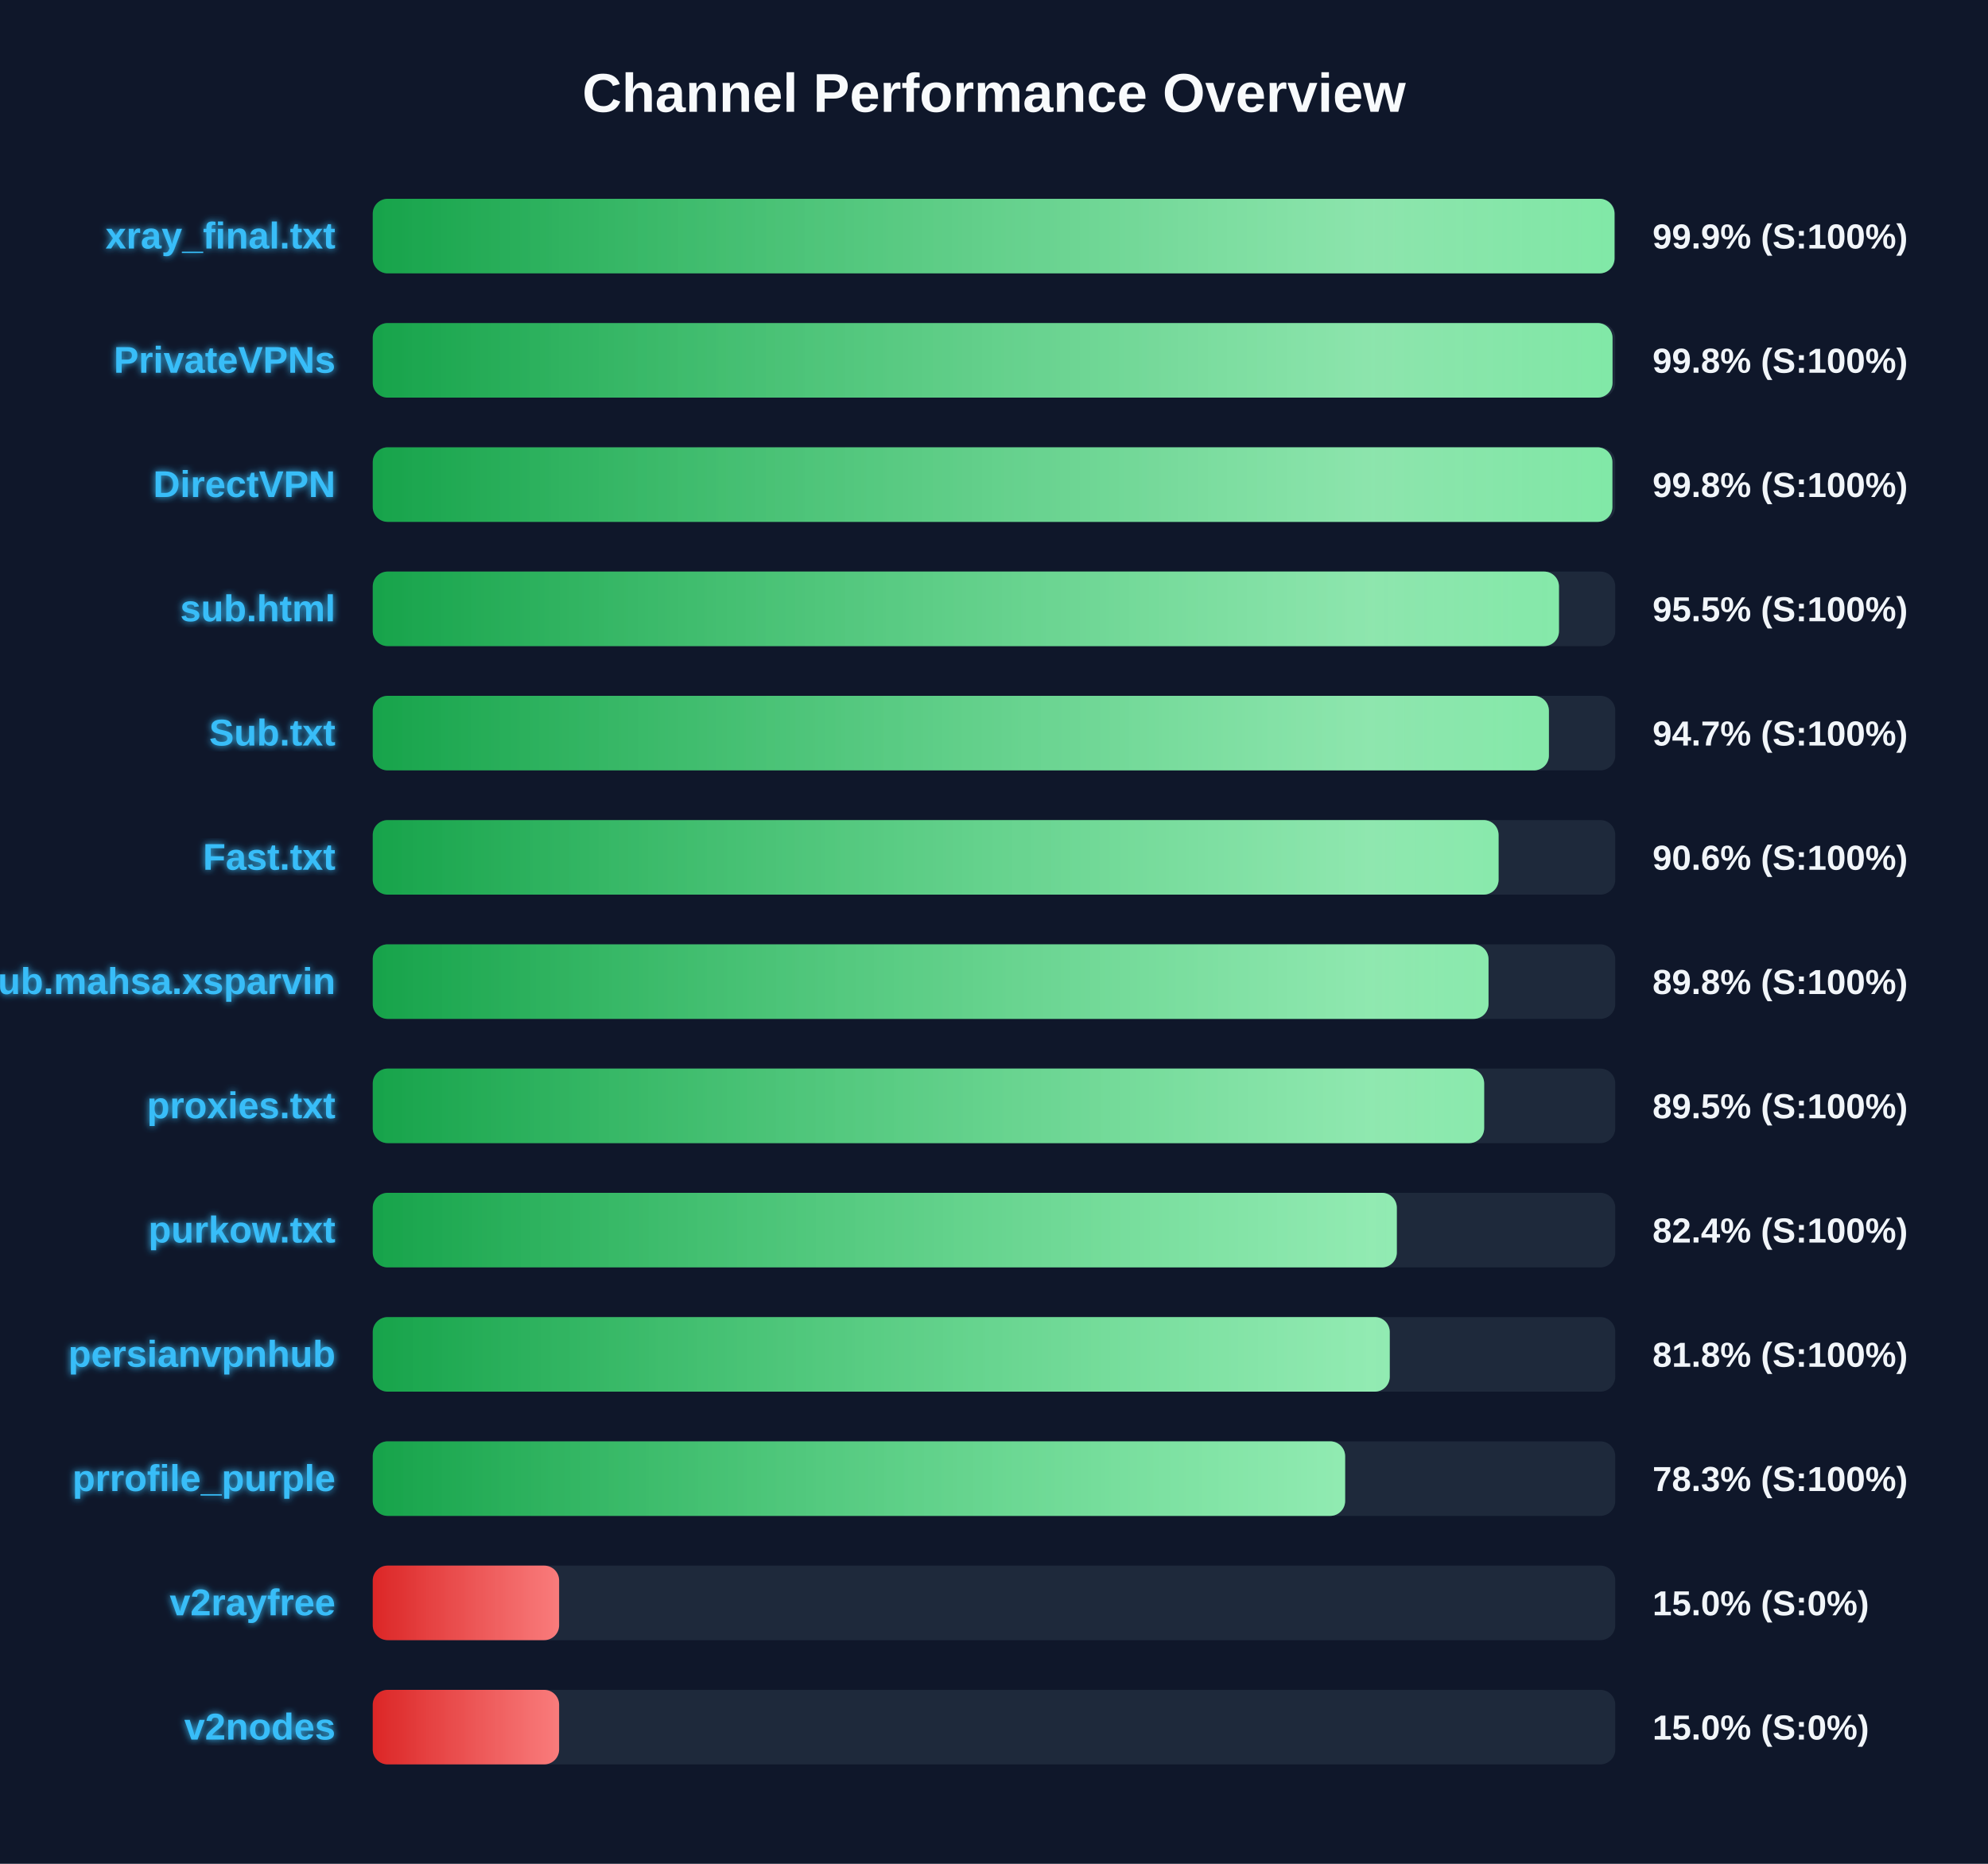
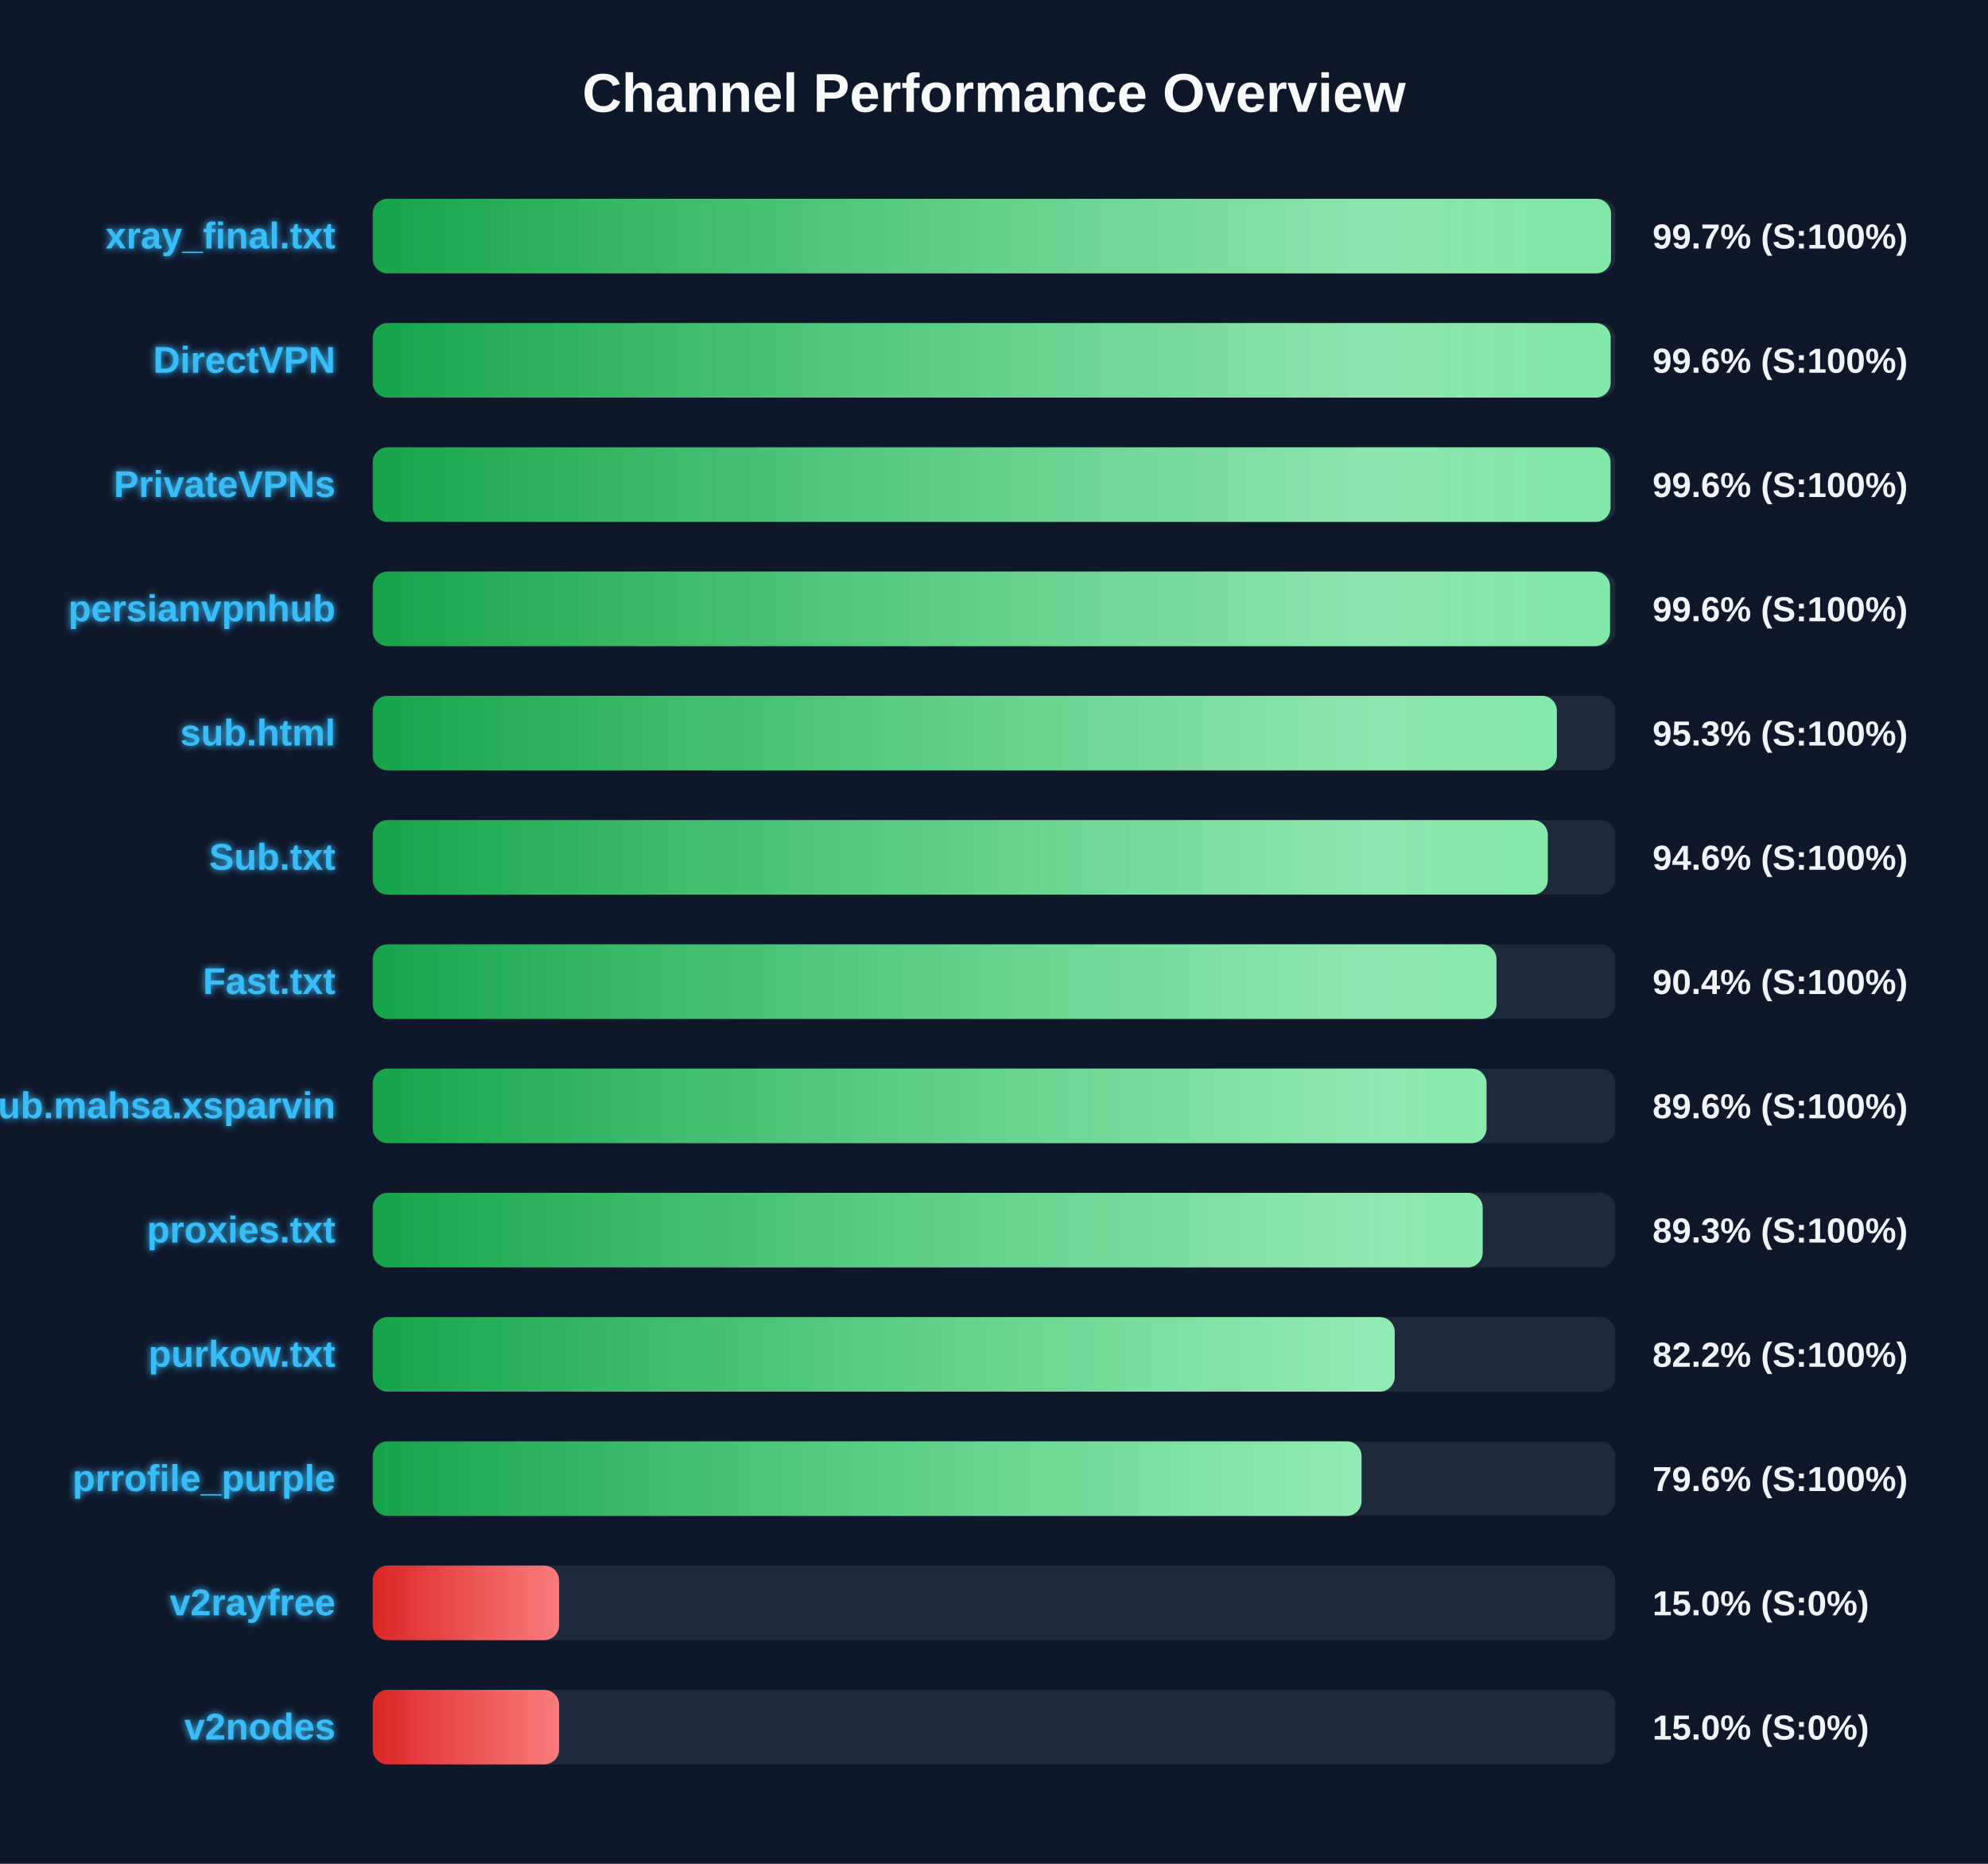
<svg xmlns="http://www.w3.org/2000/svg" width="800" height="750" version="1.1">
  <defs>
    <linearGradient id="grad-green" x1="0%" y1="0%" x2="100%" y2="0%">
      <stop offset="0%" stop-color="#16a34a" />
      <stop offset="100%" stop-color="#4ade80" />
    </linearGradient>
    <linearGradient id="grad-yellow" x1="0%" y1="0%" x2="100%" y2="0%">
      <stop offset="0%" stop-color="#ca8a04" />
      <stop offset="100%" stop-color="#fde047" />
    </linearGradient>
    <linearGradient id="grad-red" x1="0%" y1="0%" x2="100%" y2="0%">
      <stop offset="0%" stop-color="#dc2626" />
      <stop offset="100%" stop-color="#f87171" />
    </linearGradient>
    <linearGradient id="shimmer" x1="0%" y1="0%" x2="100%" y2="0%">
      <stop offset="0%" stop-color="rgba(255,255,255,0)" />
      <stop offset="50%" stop-color="rgba(255,255,255,0.4)" />
      <stop offset="100%" stop-color="rgba(255,255,255,0)" />
    </linearGradient>
    <filter id="glow" x="-20%" y="-20%" width="140%" height="140%">
      <feGaussianBlur stdDeviation="1.5" result="blur" />
      <feComposite in="SourceGraphic" in2="blur" operator="over" />
    </filter>
  </defs>
  <style>
        .bg-rect { fill: #0f172a; }
        .title { font: bold 22px 'Segoe UI', Arial, sans-serif; fill: #f8fafc; }
        .row { font: bold 15px 'Segoe UI', Arial, sans-serif; fill: #38bdf8; filter: url(#glow); }
        .score { font: bold 14px 'Segoe UI', Arial, sans-serif; fill: #f1f5f9; }
        @keyframes shimmer-anim {
            0% { transform: translateX(-100%); }
            100% { transform: translateX(200%); }
        }
        .shimmer-rect {
            animation: shimmer-anim 2.5s infinite linear;
        }
    </style>
  <rect width="100%" height="100%" class="bg-rect" />
  <text x="400" y="45" text-anchor="middle" class="title">Channel Performance Overview</text>
  <rect x="150" y="80" width="500" height="30" fill="#1e293b" rx="6" />
  <clipPath id="clip-0">
-     <rect x="150" y="80" width="499.7" height="30" rx="6" />
+     <rect x="150" y="80" width="498.3" height="30" rx="6" />
  </clipPath>
-   <rect x="150" y="80" width="499.7" height="30" fill="url(#grad-green)" rx="6" />
+   <rect x="150" y="80" width="498.3" height="30" fill="url(#grad-green)" rx="6" />
  <g clip-path="url(#clip-0)">
    <rect x="150" y="80" width="100%" height="30" fill="url(#shimmer)" class="shimmer-rect" />
  </g>
  <text x="135" y="100" text-anchor="end" class="row">xray_final.txt</text>
-   <text x="665" y="100" text-anchor="start" class="score">99.9% (S:100%)</text>
+   <text x="665" y="100" text-anchor="start" class="score">99.7% (S:100%)</text>
  <rect x="150" y="130" width="500" height="30" fill="#1e293b" rx="6" />
  <clipPath id="clip-1">
-     <rect x="150" y="130" width="498.9" height="30" rx="6" />
+     <rect x="150" y="130" width="498.15" height="30" rx="6" />
  </clipPath>
-   <rect x="150" y="130" width="498.9" height="30" fill="url(#grad-green)" rx="6" />
+   <rect x="150" y="130" width="498.15" height="30" fill="url(#grad-green)" rx="6" />
  <g clip-path="url(#clip-1)">
    <rect x="150" y="130" width="100%" height="30" fill="url(#shimmer)" class="shimmer-rect" />
  </g>
-   <text x="135" y="150" text-anchor="end" class="row">PrivateVPNs</text>
-   <text x="665" y="150" text-anchor="start" class="score">99.8% (S:100%)</text>
+   <text x="135" y="150" text-anchor="end" class="row">DirectVPN</text>
+   <text x="665" y="150" text-anchor="start" class="score">99.6% (S:100%)</text>
  <rect x="150" y="180" width="500" height="30" fill="#1e293b" rx="6" />
  <clipPath id="clip-2">
-     <rect x="150" y="180" width="498.85" height="30" rx="6" />
+     <rect x="150" y="180" width="498.1" height="30" rx="6" />
  </clipPath>
-   <rect x="150" y="180" width="498.85" height="30" fill="url(#grad-green)" rx="6" />
+   <rect x="150" y="180" width="498.1" height="30" fill="url(#grad-green)" rx="6" />
  <g clip-path="url(#clip-2)">
    <rect x="150" y="180" width="100%" height="30" fill="url(#shimmer)" class="shimmer-rect" />
  </g>
-   <text x="135" y="200" text-anchor="end" class="row">DirectVPN</text>
-   <text x="665" y="200" text-anchor="start" class="score">99.8% (S:100%)</text>
+   <text x="135" y="200" text-anchor="end" class="row">PrivateVPNs</text>
+   <text x="665" y="200" text-anchor="start" class="score">99.6% (S:100%)</text>
  <rect x="150" y="230" width="500" height="30" fill="#1e293b" rx="6" />
  <clipPath id="clip-3">
-     <rect x="150" y="230" width="477.35" height="30" rx="6" />
+     <rect x="150" y="230" width="497.9" height="30" rx="6" />
  </clipPath>
-   <rect x="150" y="230" width="477.35" height="30" fill="url(#grad-green)" rx="6" />
+   <rect x="150" y="230" width="497.9" height="30" fill="url(#grad-green)" rx="6" />
  <g clip-path="url(#clip-3)">
    <rect x="150" y="230" width="100%" height="30" fill="url(#shimmer)" class="shimmer-rect" />
  </g>
-   <text x="135" y="250" text-anchor="end" class="row">sub.html</text>
-   <text x="665" y="250" text-anchor="start" class="score">95.5% (S:100%)</text>
+   <text x="135" y="250" text-anchor="end" class="row">persianvpnhub</text>
+   <text x="665" y="250" text-anchor="start" class="score">99.6% (S:100%)</text>
  <rect x="150" y="280" width="500" height="30" fill="#1e293b" rx="6" />
  <clipPath id="clip-4">
-     <rect x="150" y="280" width="473.3" height="30" rx="6" />
+     <rect x="150" y="280" width="476.5" height="30" rx="6" />
  </clipPath>
-   <rect x="150" y="280" width="473.3" height="30" fill="url(#grad-green)" rx="6" />
+   <rect x="150" y="280" width="476.5" height="30" fill="url(#grad-green)" rx="6" />
  <g clip-path="url(#clip-4)">
    <rect x="150" y="280" width="100%" height="30" fill="url(#shimmer)" class="shimmer-rect" />
  </g>
-   <text x="135" y="300" text-anchor="end" class="row">Sub.txt</text>
-   <text x="665" y="300" text-anchor="start" class="score">94.7% (S:100%)</text>
+   <text x="135" y="300" text-anchor="end" class="row">sub.html</text>
+   <text x="665" y="300" text-anchor="start" class="score">95.3% (S:100%)</text>
  <rect x="150" y="330" width="500" height="30" fill="#1e293b" rx="6" />
  <clipPath id="clip-5">
-     <rect x="150" y="330" width="453.05" height="30" rx="6" />
+     <rect x="150" y="330" width="472.85" height="30" rx="6" />
  </clipPath>
-   <rect x="150" y="330" width="453.05" height="30" fill="url(#grad-green)" rx="6" />
+   <rect x="150" y="330" width="472.85" height="30" fill="url(#grad-green)" rx="6" />
  <g clip-path="url(#clip-5)">
    <rect x="150" y="330" width="100%" height="30" fill="url(#shimmer)" class="shimmer-rect" />
  </g>
-   <text x="135" y="350" text-anchor="end" class="row">Fast.txt</text>
-   <text x="665" y="350" text-anchor="start" class="score">90.6% (S:100%)</text>
+   <text x="135" y="350" text-anchor="end" class="row">Sub.txt</text>
+   <text x="665" y="350" text-anchor="start" class="score">94.6% (S:100%)</text>
  <rect x="150" y="380" width="500" height="30" fill="#1e293b" rx="6" />
  <clipPath id="clip-6">
-     <rect x="150" y="380" width="449.0" height="30" rx="6" />
+     <rect x="150" y="380" width="452.2" height="30" rx="6" />
  </clipPath>
-   <rect x="150" y="380" width="449.0" height="30" fill="url(#grad-green)" rx="6" />
+   <rect x="150" y="380" width="452.2" height="30" fill="url(#grad-green)" rx="6" />
  <g clip-path="url(#clip-6)">
    <rect x="150" y="380" width="100%" height="30" fill="url(#shimmer)" class="shimmer-rect" />
  </g>
-   <text x="135" y="400" text-anchor="end" class="row">Sub.mahsa.xsparvin</text>
-   <text x="665" y="400" text-anchor="start" class="score">89.8% (S:100%)</text>
+   <text x="135" y="400" text-anchor="end" class="row">Fast.txt</text>
+   <text x="665" y="400" text-anchor="start" class="score">90.4% (S:100%)</text>
  <rect x="150" y="430" width="500" height="30" fill="#1e293b" rx="6" />
  <clipPath id="clip-7">
-     <rect x="150" y="430" width="447.25" height="30" rx="6" />
+     <rect x="150" y="430" width="448.2" height="30" rx="6" />
  </clipPath>
-   <rect x="150" y="430" width="447.25" height="30" fill="url(#grad-green)" rx="6" />
+   <rect x="150" y="430" width="448.2" height="30" fill="url(#grad-green)" rx="6" />
  <g clip-path="url(#clip-7)">
    <rect x="150" y="430" width="100%" height="30" fill="url(#shimmer)" class="shimmer-rect" />
  </g>
-   <text x="135" y="450" text-anchor="end" class="row">proxies.txt</text>
-   <text x="665" y="450" text-anchor="start" class="score">89.5% (S:100%)</text>
+   <text x="135" y="450" text-anchor="end" class="row">Sub.mahsa.xsparvin</text>
+   <text x="665" y="450" text-anchor="start" class="score">89.6% (S:100%)</text>
  <rect x="150" y="480" width="500" height="30" fill="#1e293b" rx="6" />
  <clipPath id="clip-8">
-     <rect x="150" y="480" width="412.1" height="30" rx="6" />
+     <rect x="150" y="480" width="446.65" height="30" rx="6" />
  </clipPath>
-   <rect x="150" y="480" width="412.1" height="30" fill="url(#grad-green)" rx="6" />
+   <rect x="150" y="480" width="446.65" height="30" fill="url(#grad-green)" rx="6" />
  <g clip-path="url(#clip-8)">
    <rect x="150" y="480" width="100%" height="30" fill="url(#shimmer)" class="shimmer-rect" />
  </g>
-   <text x="135" y="500" text-anchor="end" class="row">purkow.txt</text>
-   <text x="665" y="500" text-anchor="start" class="score">82.4% (S:100%)</text>
+   <text x="135" y="500" text-anchor="end" class="row">proxies.txt</text>
+   <text x="665" y="500" text-anchor="start" class="score">89.3% (S:100%)</text>
  <rect x="150" y="530" width="500" height="30" fill="#1e293b" rx="6" />
  <clipPath id="clip-9">
-     <rect x="150" y="530" width="409.25" height="30" rx="6" />
+     <rect x="150" y="530" width="411.25" height="30" rx="6" />
  </clipPath>
-   <rect x="150" y="530" width="409.25" height="30" fill="url(#grad-green)" rx="6" />
+   <rect x="150" y="530" width="411.25" height="30" fill="url(#grad-green)" rx="6" />
  <g clip-path="url(#clip-9)">
    <rect x="150" y="530" width="100%" height="30" fill="url(#shimmer)" class="shimmer-rect" />
  </g>
-   <text x="135" y="550" text-anchor="end" class="row">persianvpnhub</text>
-   <text x="665" y="550" text-anchor="start" class="score">81.8% (S:100%)</text>
+   <text x="135" y="550" text-anchor="end" class="row">purkow.txt</text>
+   <text x="665" y="550" text-anchor="start" class="score">82.2% (S:100%)</text>
  <rect x="150" y="580" width="500" height="30" fill="#1e293b" rx="6" />
  <clipPath id="clip-10">
-     <rect x="150" y="580" width="391.3" height="30" rx="6" />
+     <rect x="150" y="580" width="397.9" height="30" rx="6" />
  </clipPath>
-   <rect x="150" y="580" width="391.3" height="30" fill="url(#grad-green)" rx="6" />
+   <rect x="150" y="580" width="397.9" height="30" fill="url(#grad-green)" rx="6" />
  <g clip-path="url(#clip-10)">
    <rect x="150" y="580" width="100%" height="30" fill="url(#shimmer)" class="shimmer-rect" />
  </g>
  <text x="135" y="600" text-anchor="end" class="row">prrofile_purple</text>
-   <text x="665" y="600" text-anchor="start" class="score">78.3% (S:100%)</text>
+   <text x="665" y="600" text-anchor="start" class="score">79.6% (S:100%)</text>
  <rect x="150" y="630" width="500" height="30" fill="#1e293b" rx="6" />
  <clipPath id="clip-11">
    <rect x="150" y="630" width="75.0" height="30" rx="6" />
  </clipPath>
  <rect x="150" y="630" width="75.0" height="30" fill="url(#grad-red)" rx="6" />
  <g clip-path="url(#clip-11)">
    <rect x="150" y="630" width="100%" height="30" fill="url(#shimmer)" class="shimmer-rect" />
  </g>
  <text x="135" y="650" text-anchor="end" class="row">v2rayfree</text>
  <text x="665" y="650" text-anchor="start" class="score">15.0% (S:0%)</text>
  <rect x="150" y="680" width="500" height="30" fill="#1e293b" rx="6" />
  <clipPath id="clip-12">
    <rect x="150" y="680" width="75.0" height="30" rx="6" />
  </clipPath>
  <rect x="150" y="680" width="75.0" height="30" fill="url(#grad-red)" rx="6" />
  <g clip-path="url(#clip-12)">
    <rect x="150" y="680" width="100%" height="30" fill="url(#shimmer)" class="shimmer-rect" />
  </g>
  <text x="135" y="700" text-anchor="end" class="row">v2nodes</text>
  <text x="665" y="700" text-anchor="start" class="score">15.0% (S:0%)</text>
</svg>
